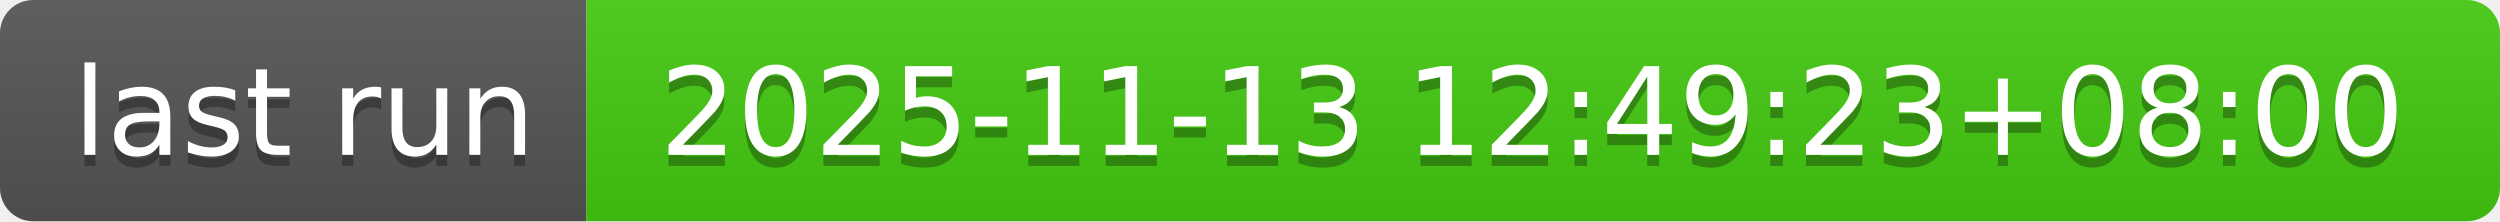
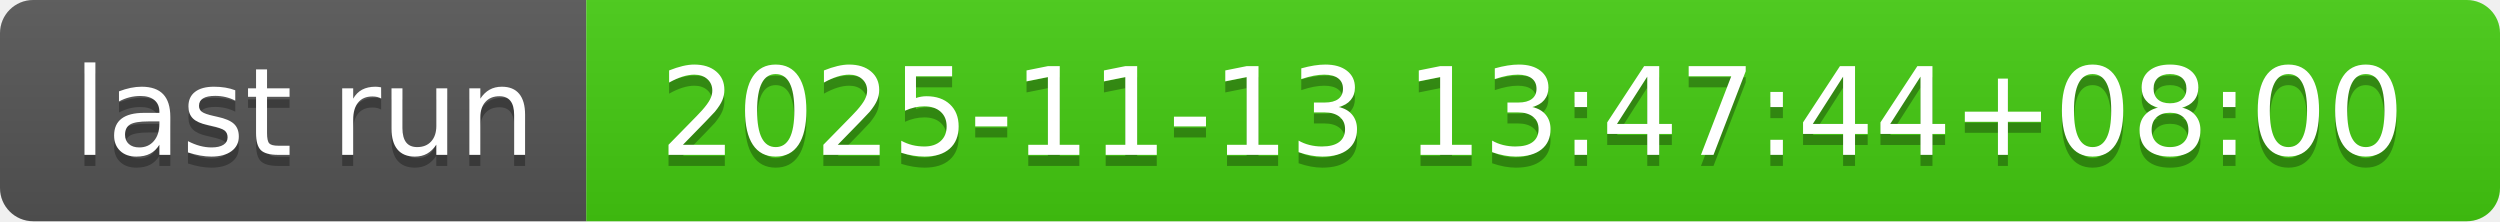
- <svg xmlns="http://www.w3.org/2000/svg" width="226" height="20" role="img" aria-label="last run: 2025-11-13 12:49:23+08:00">
+ <svg xmlns="http://www.w3.org/2000/svg" width="226" height="20" role="img" aria-label="last run: 2025-11-13 13:47:44+08:00">
  <linearGradient id="s" x2="0" y2="100%">
    <stop offset="0" stop-color="#bbb" stop-opacity=".1" />
    <stop offset="1" stop-opacity=".1" />
  </linearGradient>
  <clipPath id="r">
    <rect width="226" height="20" rx="3" fill="#fff" />
  </clipPath>
  <g clip-path="url(#r)">
    <rect width="53" height="20" fill="#555" />
    <rect x="53" width="173" height="20" fill="#4c1" />
    <rect width="226" height="20" fill="url(#s)" />
  </g>
  <g fill="#fff" text-anchor="middle" font-family="Verdana,Geneva,DejaVu Sans,sans-serif" text-rendering="geometricPrecision" font-size="110">
    <text aria-hidden="true" x="275" y="150" fill="#010101" fill-opacity=".3" transform="scale(.1)" textLength="430">last run</text>
    <text x="275" y="140" transform="scale(.1)" fill="#fff" textLength="430">last run</text>
-     <text aria-hidden="true" x="1385" y="150" fill="#010101" fill-opacity=".3" transform="scale(.1)" textLength="1630">2025-11-13 12:49:23+08:00</text>
-     <text x="1385" y="140" transform="scale(.1)" fill="#fff" textLength="1630">2025-11-13 12:49:23+08:00</text>
+     <text aria-hidden="true" x="1385" y="150" fill="#010101" fill-opacity=".3" transform="scale(.1)" textLength="1630">2025-11-13 13:47:44+08:00</text>
+     <text x="1385" y="140" transform="scale(.1)" fill="#fff" textLength="1630">2025-11-13 13:47:44+08:00</text>
  </g>
</svg>
